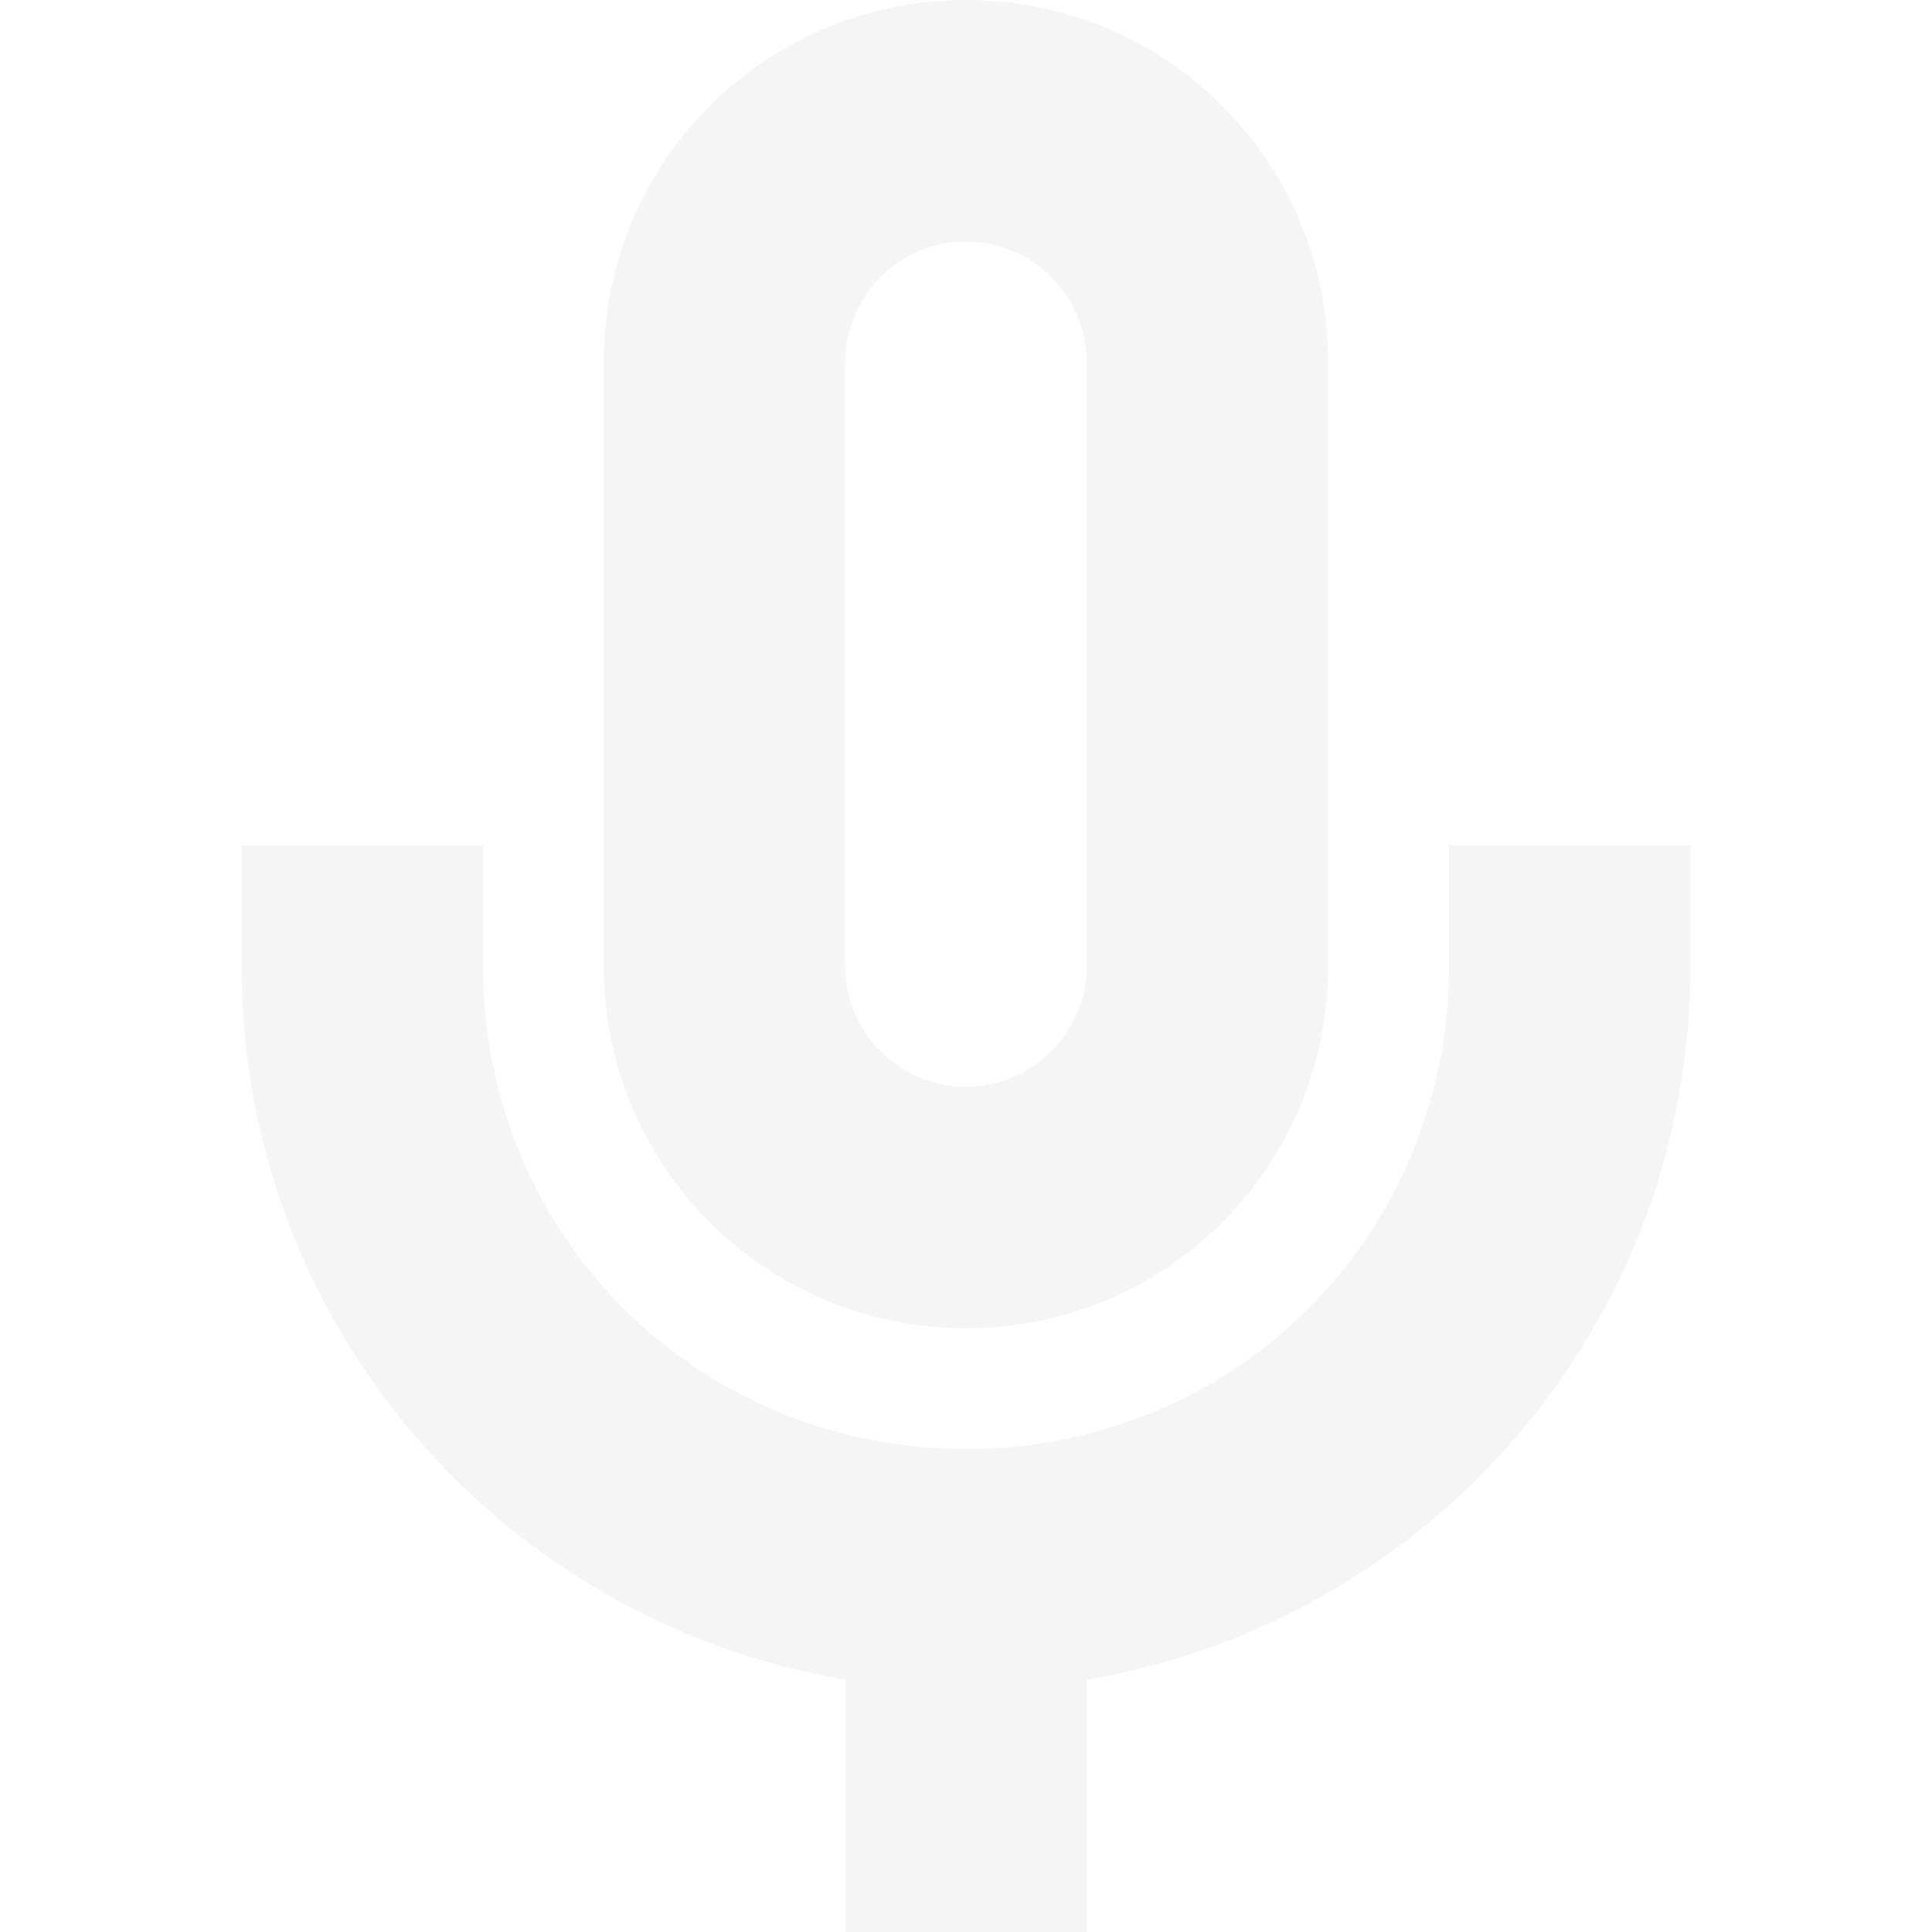
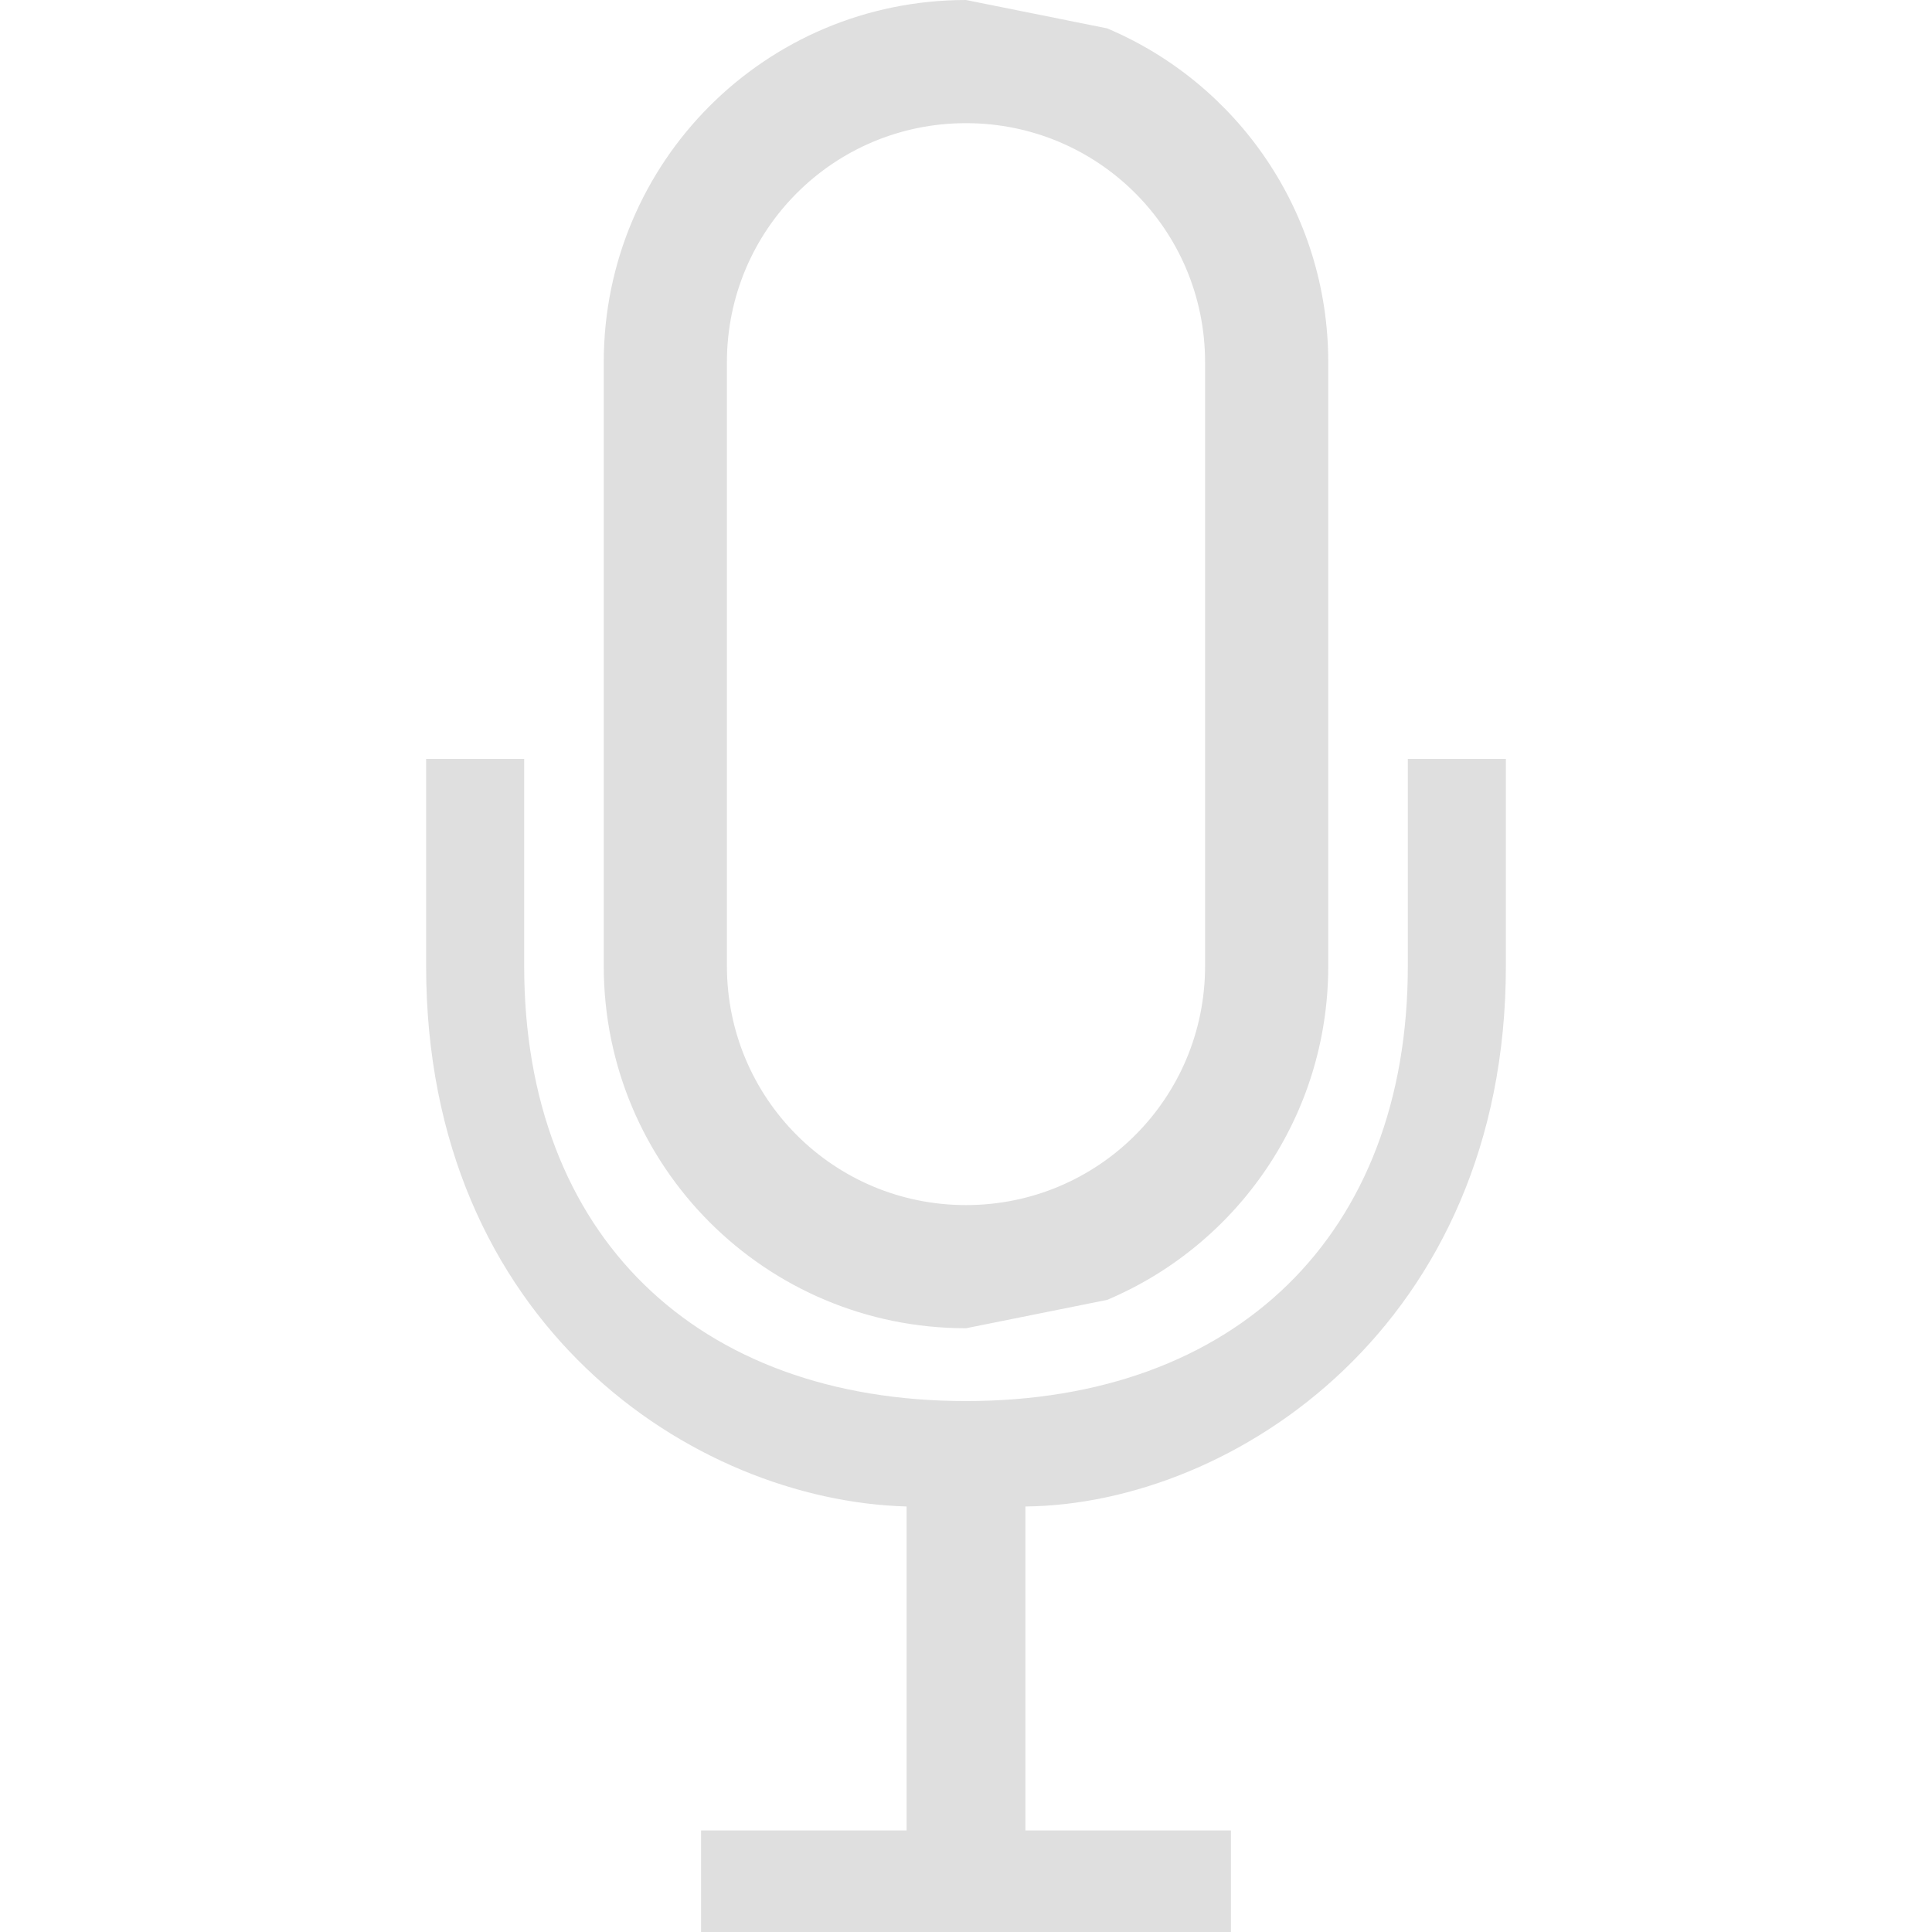
- <svg xmlns="http://www.w3.org/2000/svg" width="16" height="16" version="1.1">
+ <svg xmlns="http://www.w3.org/2000/svg" clip-rule="evenodd" fill-rule="evenodd" stroke-linejoin="round" stroke-miterlimit="2" viewBox="0 0 16 16">
  <defs>
    <style id="current-color-scheme" type="text/css">
-    .ColorScheme-Text { color:#dfdfdf; } .ColorScheme-Highlight { color:#4285f4; }
+    .ColorScheme-Text { color:#dfdfdf; } .ColorScheme-Highlight { color:#4285f4; } .ColorScheme-NeutralText { color:#ff9800; } .ColorScheme-PositiveText { color:#4caf50; } .ColorScheme-NegativeText { color:#f44336; }
  </style>
  </defs>
-   <path style="opacity:0.3;fill:currentColor" class="ColorScheme-Text" d="M 8,0 C 6.34,0 5,1.34 5,3 V 8 C 5,9.66 6.34,11 8,11 9.66,11 11,9.66 11,8 V 3 C 11,1.34 9.66,0 8,0 Z M 8,2 C 8.55,2 9,2.45 9,3 V 8 C 9,8.55 8.55,9 8,9 7.45,9 7,8.55 7,8 V 3 C 7,2.45 7.45,2 8,2 Z M 2,7 V 8 C 2,10.97 4.16,13.43 7,13.91 V 16 H 9 V 13.91 C 11.84,13.43 14,10.97 14,8 V 7 H 12 V 8 C 12,10.23 10.23,12 8,12 5.77,12 4,10.23 4,8 V 7 Z" />
+   <path style="fill:currentColor" class="ColorScheme-Text" d="m8.492 15.159h1.702v.841h-4.388v-.841h1.702v-2.683c-1.765-.049-3.979-1.506-3.979-4.476v-1.715h.812v1.715c0 2.23 1.429 3.603 3.659 3.603s3.659-1.373 3.659-3.603v-1.715h.812v1.715c0 2.97-2.252 4.459-3.979 4.476zm.677-14.924c1.077.455 1.831 1.52 1.831 2.765v5c0 1.245-.754 2.31-1.831 2.765l-1.169.235c-1.66 0-3-1.34-3-3v-5c0-1.66 1.34-3 3-3l1.169.235zm-1.169.785c1.096 0 1.98.884 1.98 1.98v5c0 1.096-.884 1.98-1.98 1.98s-1.98-.884-1.98-1.98v-5c0-1.096.884-1.98 1.98-1.98z" />
</svg>
